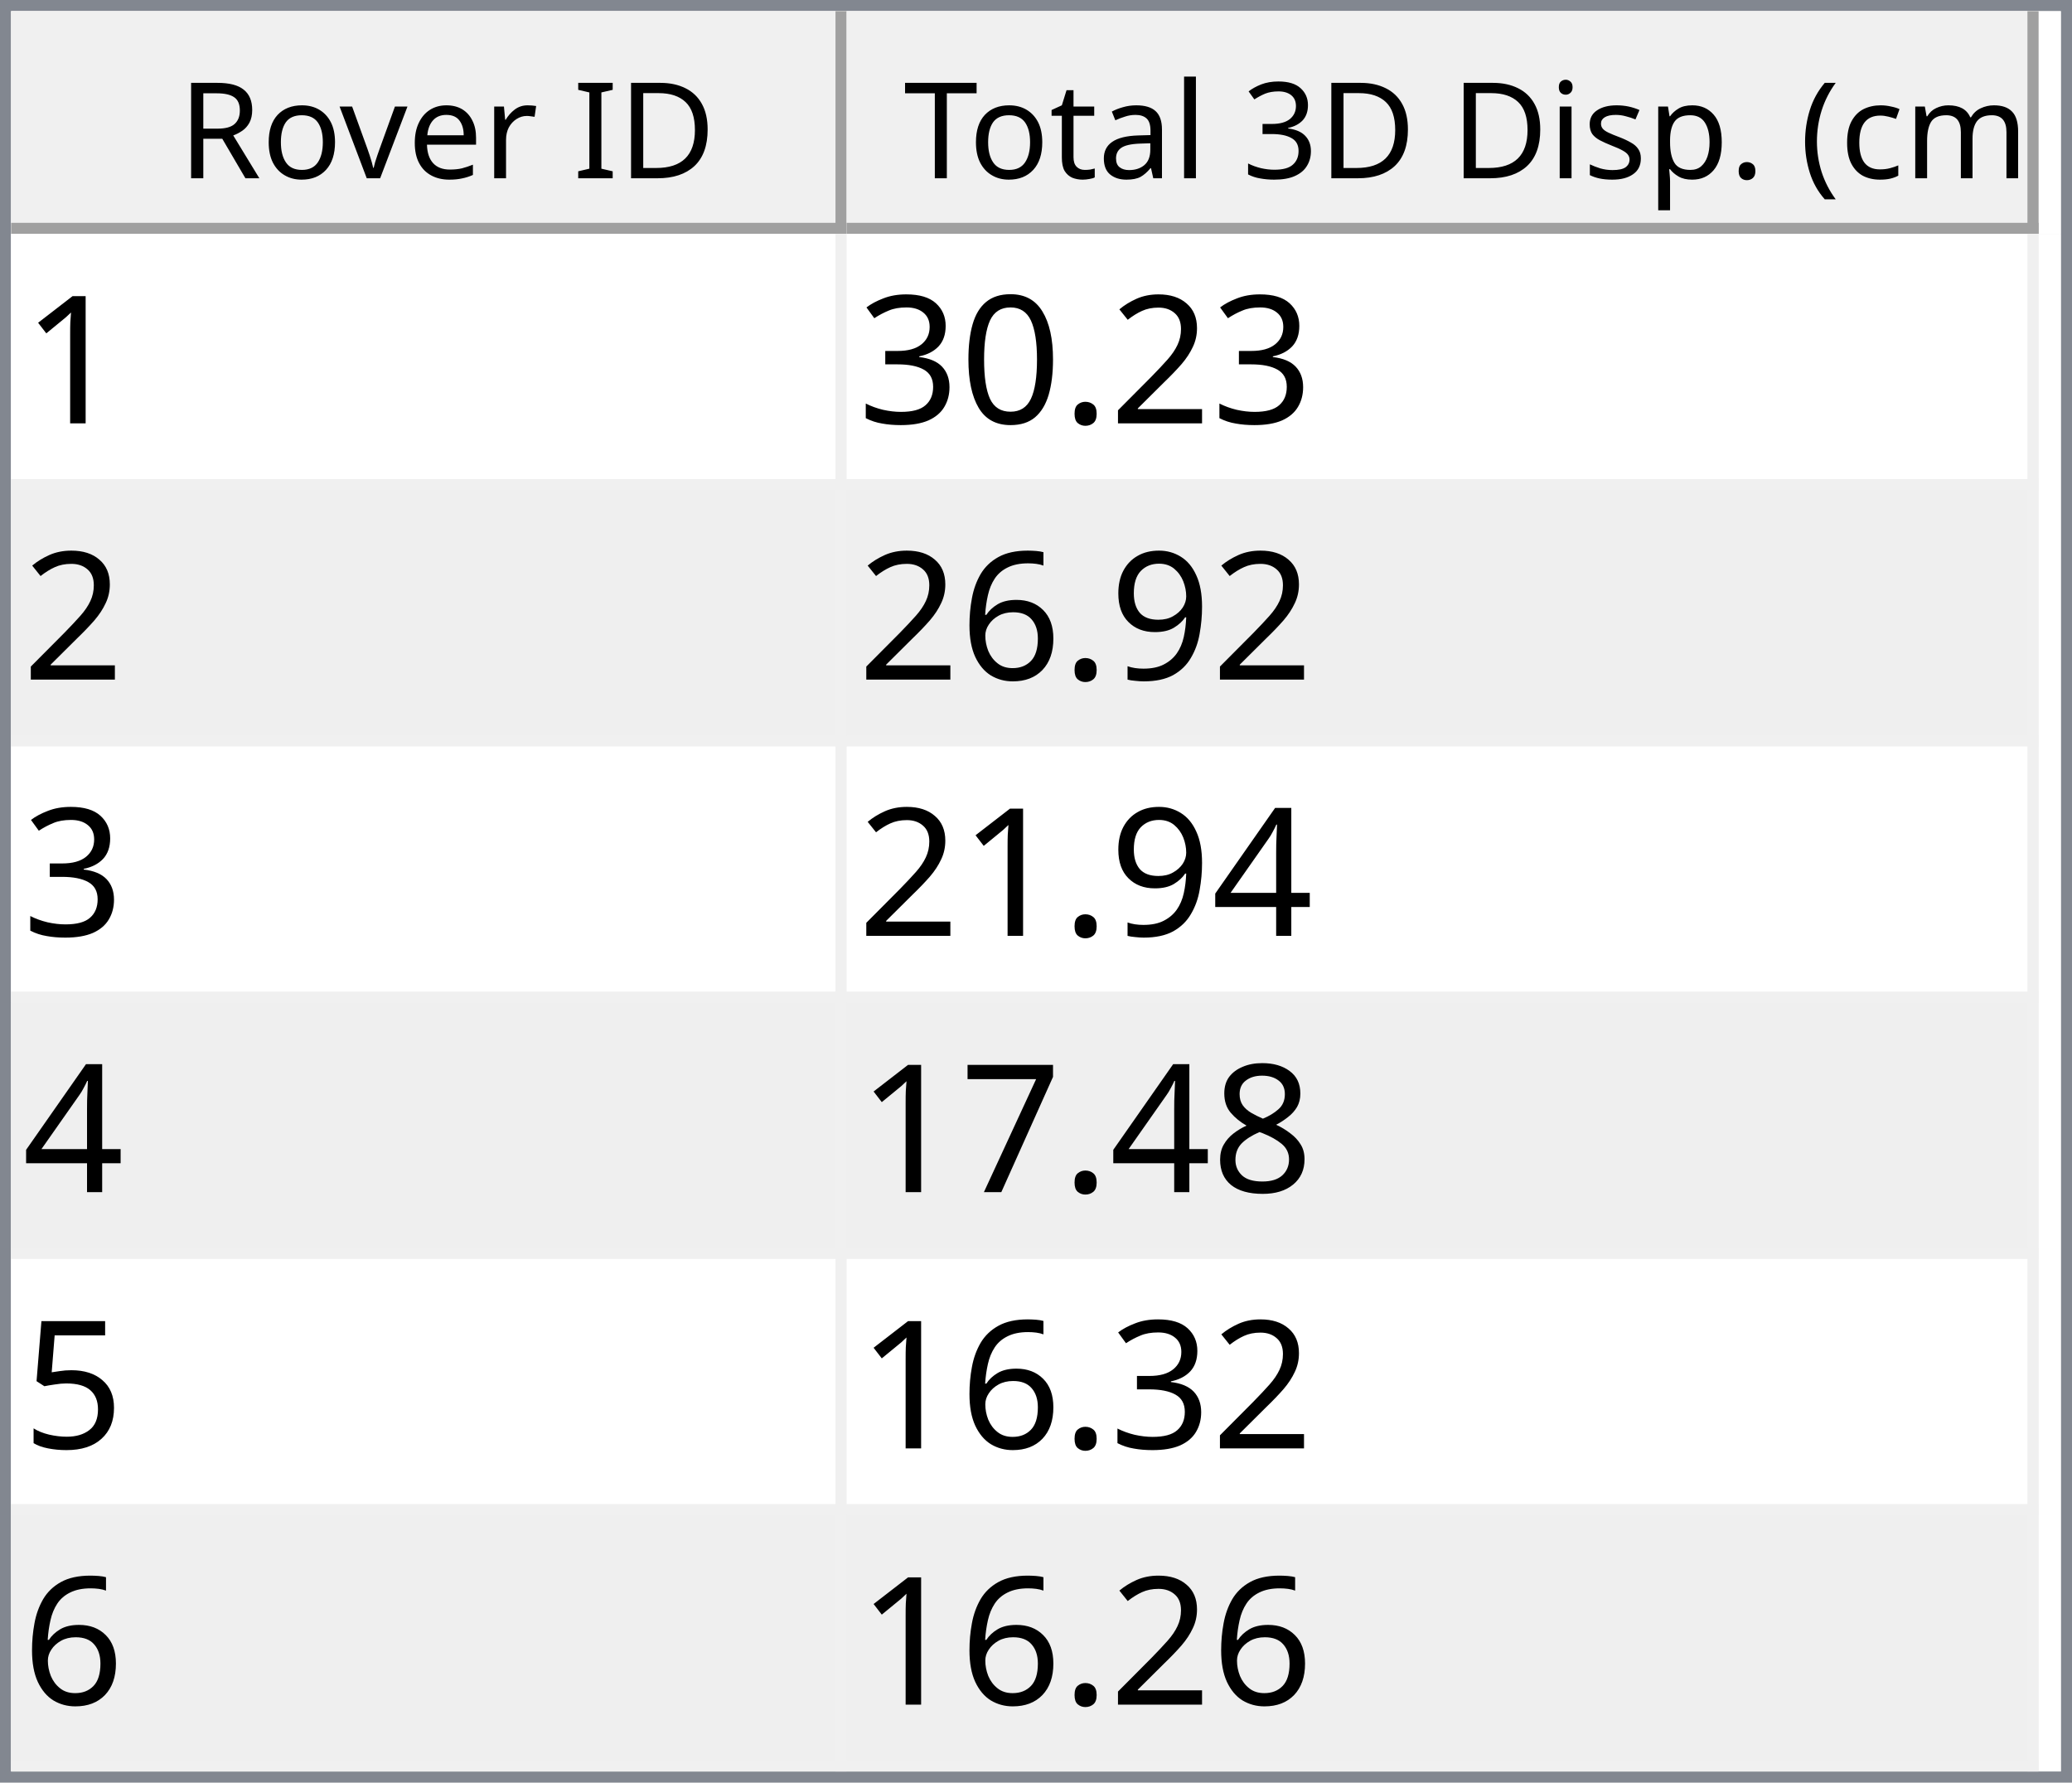
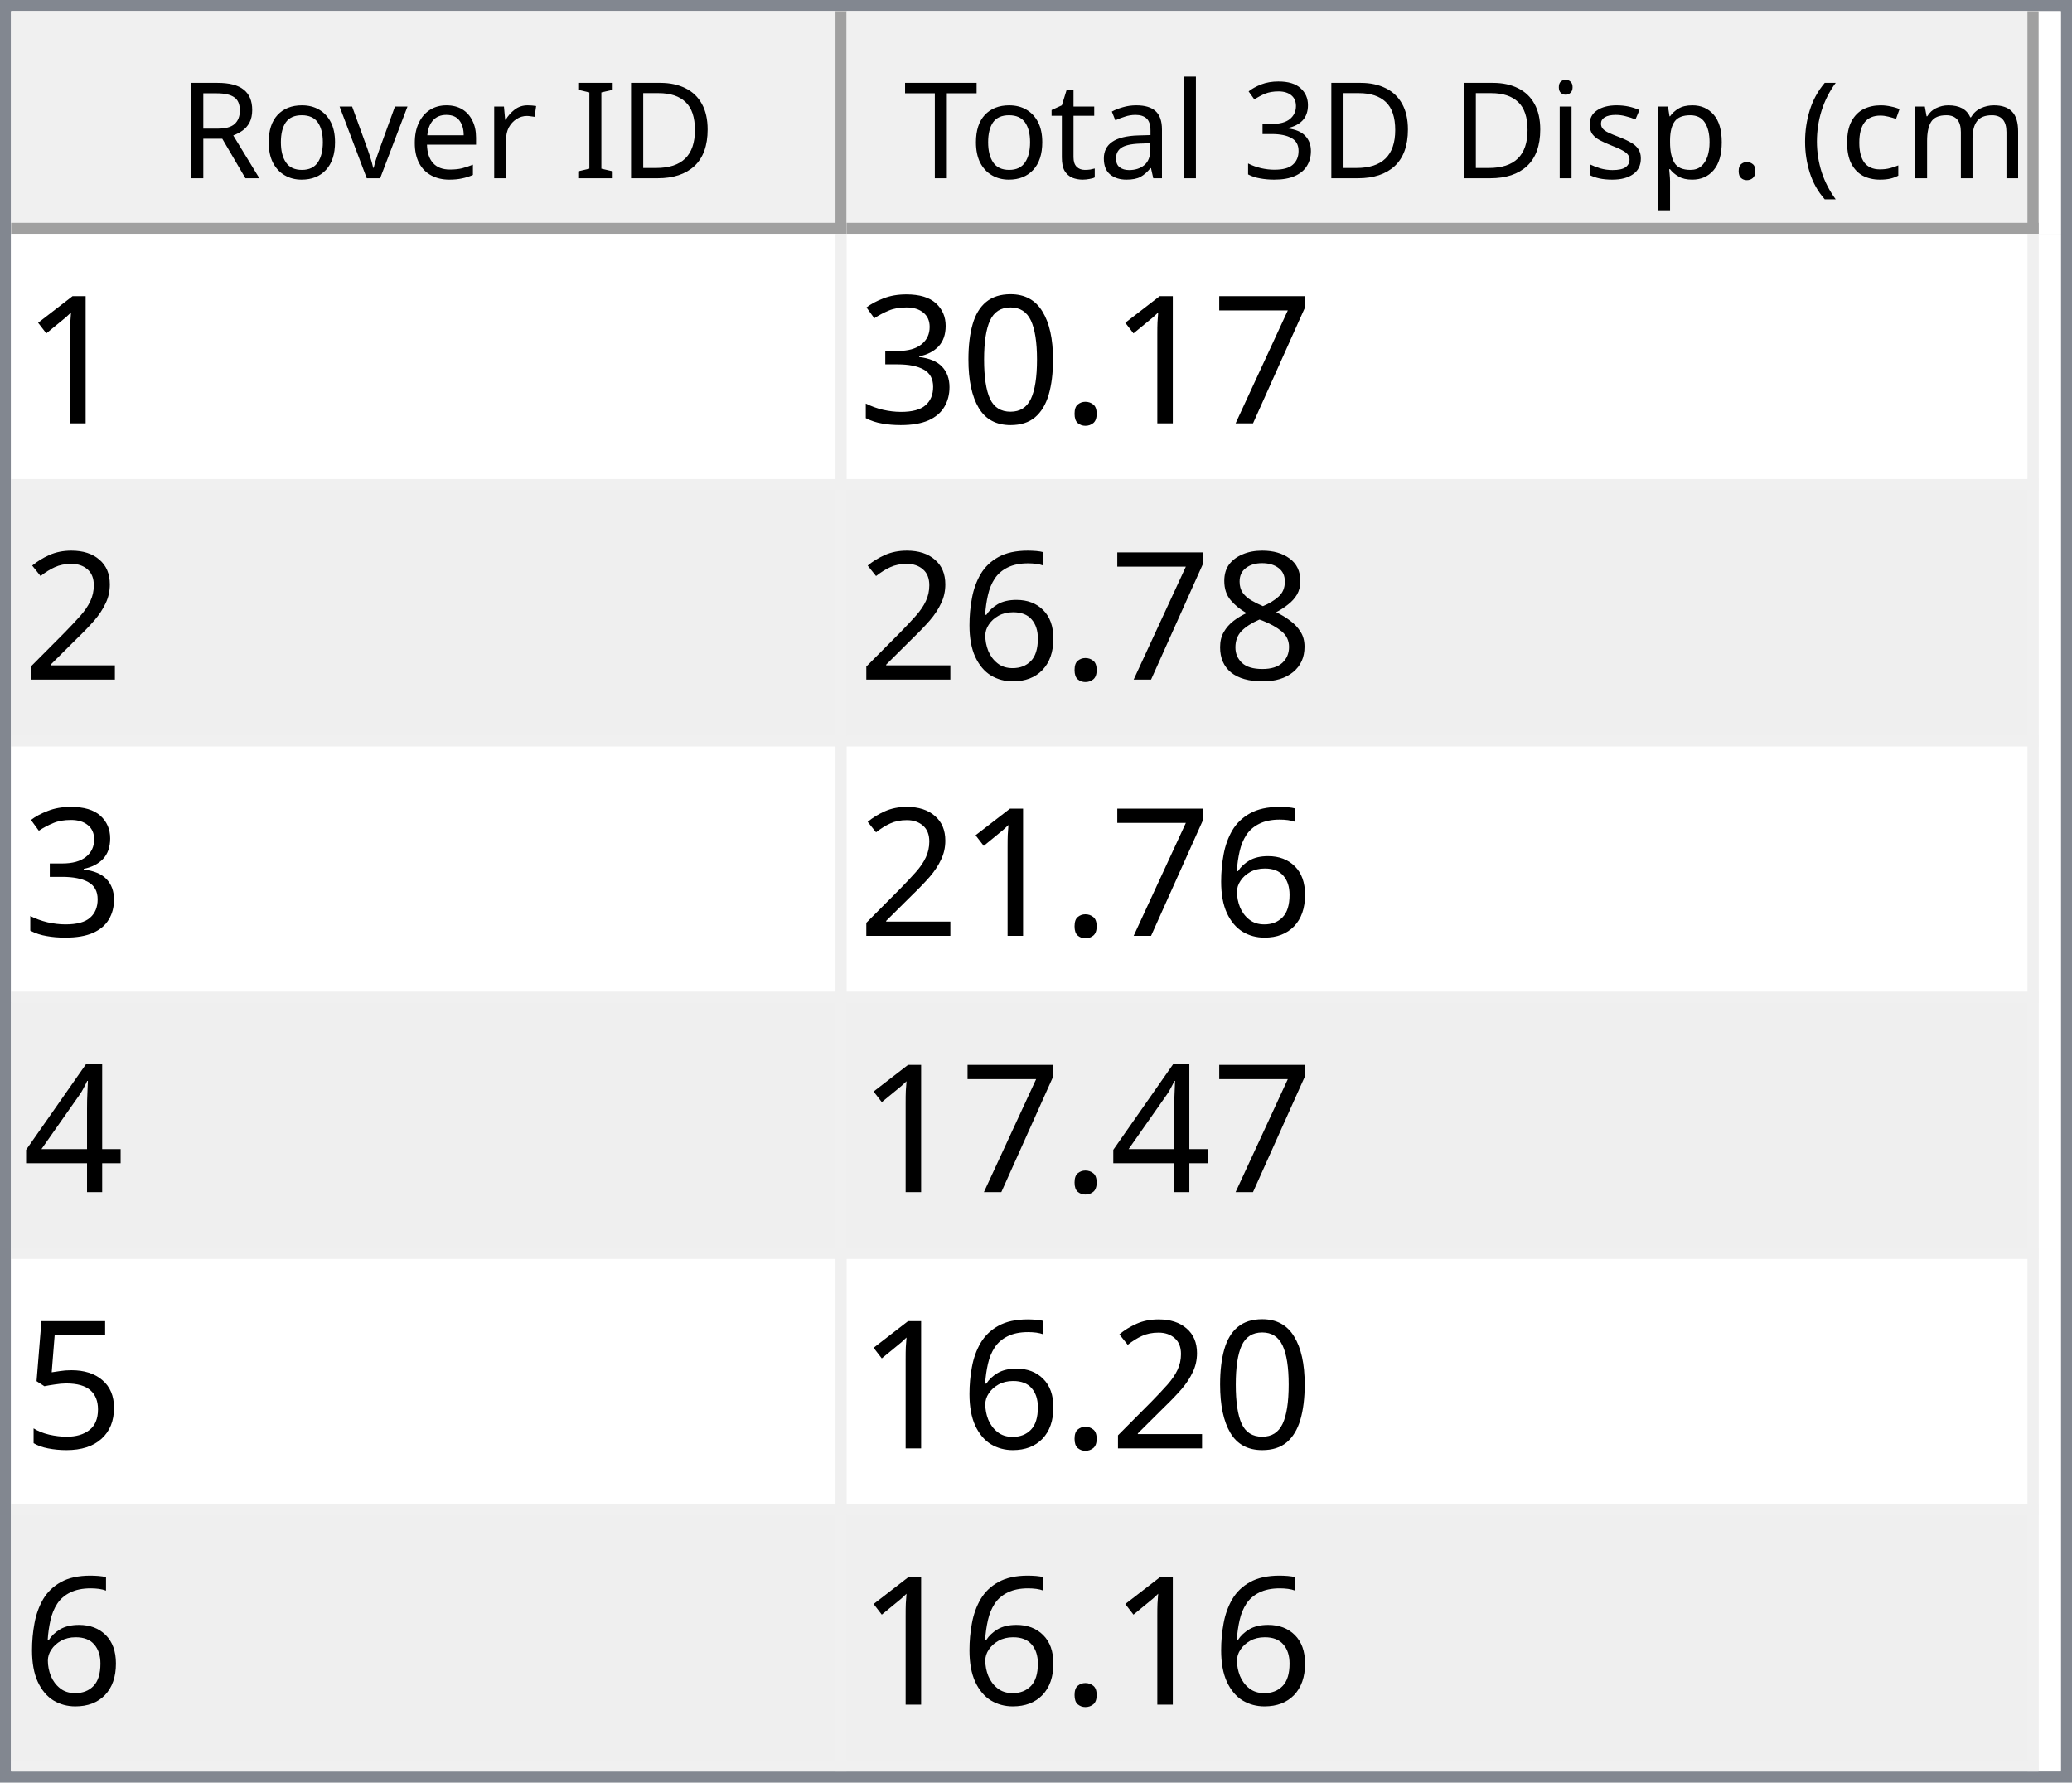
<svg xmlns="http://www.w3.org/2000/svg" style="fill-opacity:1; color-rendering:auto; color-interpolation:auto; text-rendering:auto; stroke:black; stroke-linecap:square; stroke-miterlimit:10; shape-rendering:auto; stroke-opacity:1; fill:black; stroke-dasharray:none; font-weight:normal; stroke-width:1; font-family:'Dialog'; font-style:normal; stroke-linejoin:miter; font-size:12px; stroke-dashoffset:0; image-rendering:auto;" width="186" height="160">
  <defs id="genericDefs" />
  <g>
    <defs id="defs1">
      <clipPath clipPathUnits="userSpaceOnUse" id="clipPath1">
        <path d="M0 0 L186 0 L186 160 L0 160 L0 0 Z" />
      </clipPath>
      <clipPath clipPathUnits="userSpaceOnUse" id="clipPath2">
        <path d="M0 0 L0 160 L186 160 L186 0 Z" />
      </clipPath>
      <clipPath clipPathUnits="userSpaceOnUse" id="clipPath3">
        <path d="M0 0 L0 20 L184 20 L184 0 Z" />
      </clipPath>
      <clipPath clipPathUnits="userSpaceOnUse" id="clipPath4">
        <path d="M0 0 L0 20 L75 20 L75 0 Z" />
      </clipPath>
      <clipPath clipPathUnits="userSpaceOnUse" id="clipPath5">
        <path d="M1 1 L1 19 L74 19 L74 1 Z" />
      </clipPath>
      <clipPath clipPathUnits="userSpaceOnUse" id="clipPath6">
        <path d="M0 0 L0 18 L73 18 L73 0 Z" />
      </clipPath>
      <clipPath clipPathUnits="userSpaceOnUse" id="clipPath7">
        <path d="M-0.5 -0.5 L-0.5 19.5 L74.5 19.5 L74.5 -0.5 Z" />
      </clipPath>
      <clipPath clipPathUnits="userSpaceOnUse" id="clipPath8">
        <path d="M0 0 L0 20 L107 20 L107 0 Z" />
      </clipPath>
      <clipPath clipPathUnits="userSpaceOnUse" id="clipPath9">
        <path d="M1 1 L1 19 L106 19 L106 1 Z" />
      </clipPath>
      <clipPath clipPathUnits="userSpaceOnUse" id="clipPath10">
        <path d="M0 0 L0 18 L105 18 L105 0 Z" />
      </clipPath>
      <clipPath clipPathUnits="userSpaceOnUse" id="clipPath11">
        <path d="M-0.5 -0.5 L-0.5 19.5 L106.5 19.5 L106.5 -0.5 Z" />
      </clipPath>
      <clipPath clipPathUnits="userSpaceOnUse" id="clipPath12">
        <path d="M0 0 L0 138 L184 138 L184 0 Z" />
      </clipPath>
      <clipPath clipPathUnits="userSpaceOnUse" id="clipPath13">
        <path d="M0 0 L0 138 L182 138 L182 0 Z" />
      </clipPath>
      <clipPath clipPathUnits="userSpaceOnUse" id="clipPath14">
        <path d="M-0.5 -0.5 L-0.5 137.5 L181.5 137.5 L181.5 -0.5 Z" />
      </clipPath>
      <clipPath clipPathUnits="userSpaceOnUse" id="clipPath15">
        <path d="M0 0 L0 22 L74 22 L74 0 Z" />
      </clipPath>
      <clipPath clipPathUnits="userSpaceOnUse" id="clipPath16">
        <path d="M0 0 L0 22 L106 22 L106 0 Z" />
      </clipPath>
      <font horiz-adv-x="64.551" id="font1">
        <font-face ascent="107.91" descent="25.098" units-per-em="100" style="font-style:normal; font-family:Segoe UI; font-weight:normal;" />
        <missing-glyph horiz-adv-x="64.551" d="M8.109 0 L8.109 68.266 L56.453 68.266 L56.453 0 L8.109 0 ZM15.328 7.234 L49.219 7.234 L49.219 61.031 L15.328 61.031 L15.328 7.234 Z" />
        <glyph unicode="D" horiz-adv-x="70.117" d="M9.188 0 L9.188 70.016 L28.516 70.016 Q65.531 70.016 65.531 35.891 Q65.531 19.672 55.25 9.836 Q44.969 0 27.734 0 L9.188 0 ZM17.391 62.594 L17.391 7.422 L27.828 7.422 Q41.609 7.422 49.273 14.797 Q56.938 22.172 56.938 35.688 Q56.938 62.594 28.328 62.594 L17.391 62.594 Z" />
        <glyph unicode="I" horiz-adv-x="26.611" d="M17.391 0 L9.188 0 L9.188 70.016 L17.391 70.016 L17.391 0 Z" />
        <glyph unicode=" " horiz-adv-x="27.393" d="" />
        <glyph unicode="r" horiz-adv-x="34.766" d="M34.188 41.891 Q32.078 43.5 28.125 43.5 Q23 43.5 19.555 38.672 Q16.109 33.844 16.109 25.484 L16.109 0 L8.109 0 L8.109 50 L16.109 50 L16.109 39.703 L16.312 39.703 Q18.016 44.969 21.531 47.922 Q25.047 50.875 29.391 50.875 Q32.516 50.875 34.188 50.203 L34.188 41.891 Z" />
        <glyph unicode="e" horiz-adv-x="52.295" d="M48.297 23 L12.984 23 Q13.188 14.656 17.484 10.109 Q21.781 5.562 29.297 5.562 Q37.75 5.562 44.828 11.141 L44.828 3.609 Q38.234 -1.172 27.391 -1.172 Q16.797 -1.172 10.742 5.641 Q4.688 12.453 4.688 24.812 Q4.688 36.469 11.305 43.82 Q17.922 51.172 27.734 51.172 Q37.547 51.172 42.922 44.828 Q48.297 38.484 48.297 27.203 L48.297 23 ZM40.094 29.781 Q40.047 36.719 36.75 40.578 Q33.453 44.438 27.594 44.438 Q21.922 44.438 17.969 40.383 Q14.016 36.328 13.094 29.781 L40.094 29.781 Z" />
        <glyph unicode="v" horiz-adv-x="47.9" d="M47.406 50 L27.484 0 L19.625 0 L0.688 50 L9.469 50 L22.172 13.672 Q23.578 9.672 23.922 6.688 L24.125 6.688 Q24.609 10.453 25.688 13.484 L38.969 50 L47.406 50 Z" />
        <glyph unicode="o" horiz-adv-x="58.594" d="M29 -1.172 Q17.922 -1.172 11.305 5.836 Q4.688 12.844 4.688 24.422 Q4.688 37.016 11.57 44.094 Q18.453 51.172 30.172 51.172 Q41.359 51.172 47.633 44.289 Q53.906 37.406 53.906 25.203 Q53.906 13.234 47.141 6.031 Q40.375 -1.172 29 -1.172 ZM29.594 44.438 Q21.875 44.438 17.383 39.188 Q12.891 33.938 12.891 24.703 Q12.891 15.828 17.43 10.695 Q21.969 5.562 29.594 5.562 Q37.359 5.562 41.531 10.594 Q45.703 15.625 45.703 24.906 Q45.703 34.281 41.531 39.359 Q37.359 44.438 29.594 44.438 Z" />
        <glyph unicode="R" horiz-adv-x="59.814" d="M59.375 0 L49.609 0 L37.891 19.625 Q36.281 22.359 34.766 24.289 Q33.25 26.219 31.664 27.438 Q30.078 28.656 28.25 29.219 Q26.422 29.781 24.125 29.781 L17.391 29.781 L17.391 0 L9.188 0 L9.188 70.016 L30.078 70.016 Q34.672 70.016 38.555 68.867 Q42.438 67.719 45.289 65.375 Q48.141 63.031 49.758 59.547 Q51.375 56.062 51.375 51.375 Q51.375 47.703 50.273 44.656 Q49.172 41.609 47.148 39.211 Q45.125 36.812 42.266 35.133 Q39.406 33.453 35.844 32.516 L35.844 32.328 Q37.594 31.547 38.891 30.547 Q40.188 29.547 41.359 28.18 Q42.531 26.812 43.68 25.078 Q44.828 23.344 46.234 21.047 L59.375 0 ZM17.391 62.594 L17.391 37.203 L28.516 37.203 Q31.594 37.203 34.203 38.133 Q36.812 39.062 38.719 40.797 Q40.625 42.531 41.703 45.047 Q42.781 47.562 42.781 50.688 Q42.781 56.297 39.141 59.445 Q35.5 62.594 28.609 62.594 L17.391 62.594 Z" />
        <glyph unicode=")" horiz-adv-x="30.176" d="M8.297 -15.922 L1.172 -15.922 Q16.406 2.344 16.406 26.812 Q16.406 51.469 1.078 70.016 L8.297 70.016 Q23.531 52.156 23.531 26.703 Q23.531 1.375 8.297 -15.922 Z" />
        <glyph unicode="m" horiz-adv-x="86.133" d="M79.109 0 L71.094 0 L71.094 28.719 Q71.094 37.016 68.531 40.727 Q65.969 44.438 59.906 44.438 Q54.781 44.438 51.195 39.75 Q47.609 35.062 47.609 28.516 L47.609 0 L39.594 0 L39.594 29.688 Q39.594 44.438 28.219 44.438 Q22.953 44.438 19.531 40.016 Q16.109 35.594 16.109 28.516 L16.109 0 L8.109 0 L8.109 50 L16.109 50 L16.109 42.094 L16.312 42.094 Q21.625 51.172 31.844 51.172 Q36.969 51.172 40.773 48.312 Q44.578 45.453 46 40.828 Q51.562 51.172 62.594 51.172 Q79.109 51.172 79.109 30.812 L79.109 0 Z" />
        <glyph unicode="c" horiz-adv-x="46.191" d="M42.188 2.297 Q36.422 -1.172 28.516 -1.172 Q17.828 -1.172 11.258 5.789 Q4.688 12.75 4.688 23.828 Q4.688 36.188 11.766 43.68 Q18.844 51.172 30.672 51.172 Q37.25 51.172 42.281 48.734 L42.281 40.531 Q36.719 44.438 30.375 44.438 Q22.703 44.438 17.797 38.945 Q12.891 33.453 12.891 24.516 Q12.891 15.719 17.508 10.641 Q22.125 5.562 29.891 5.562 Q36.422 5.562 42.188 9.906 L42.188 2.297 Z" />
        <glyph unicode="(" horiz-adv-x="30.176" d="M29.109 -15.922 L21.969 -15.922 Q6.844 1.375 6.844 26.703 Q6.844 52.156 21.969 70.016 L29.203 70.016 Q13.875 51.469 13.875 26.812 Q13.875 2.344 29.109 -15.922 Z" />
        <glyph unicode="." horiz-adv-x="21.68" d="M10.891 -1.078 Q8.641 -1.078 7.055 0.539 Q5.469 2.156 5.469 4.391 Q5.469 6.641 7.055 8.273 Q8.641 9.906 10.891 9.906 Q13.188 9.906 14.797 8.273 Q16.406 6.641 16.406 4.391 Q16.406 2.156 14.797 0.539 Q13.188 -1.078 10.891 -1.078 Z" />
        <glyph unicode="p" horiz-adv-x="58.789" d="M16.312 7.234 L16.109 7.234 L16.109 -23 L8.109 -23 L8.109 50 L16.109 50 L16.109 41.219 L16.312 41.219 Q22.219 51.172 33.594 51.172 Q43.266 51.172 48.688 44.461 Q54.109 37.75 54.109 26.469 Q54.109 13.922 48 6.375 Q41.891 -1.172 31.297 -1.172 Q21.578 -1.172 16.312 7.234 ZM16.109 27.391 L16.109 20.406 Q16.109 14.203 20.141 9.883 Q24.172 5.562 30.375 5.562 Q37.641 5.562 41.773 11.133 Q45.906 16.703 45.906 26.609 Q45.906 34.969 42.047 39.703 Q38.188 44.438 31.594 44.438 Q24.609 44.438 20.359 39.578 Q16.109 34.719 16.109 27.391 Z" />
        <glyph unicode="s" horiz-adv-x="42.432" d="M5.078 1.812 L5.078 10.406 Q11.625 5.562 19.484 5.562 Q30.031 5.562 30.031 12.594 Q30.031 14.594 29.125 15.992 Q28.219 17.391 26.68 18.461 Q25.141 19.531 23.07 20.383 Q21 21.234 18.609 22.172 Q15.281 23.484 12.766 24.828 Q10.25 26.172 8.57 27.859 Q6.891 29.547 6.031 31.695 Q5.172 33.844 5.172 36.719 Q5.172 40.234 6.789 42.945 Q8.406 45.656 11.086 47.484 Q13.766 49.312 17.211 50.242 Q20.656 51.172 24.312 51.172 Q30.812 51.172 35.938 48.922 L35.938 40.828 Q30.422 44.438 23.25 44.438 Q21 44.438 19.195 43.922 Q17.391 43.406 16.094 42.477 Q14.797 41.547 14.086 40.258 Q13.375 38.969 13.375 37.406 Q13.375 35.453 14.086 34.133 Q14.797 32.812 16.164 31.789 Q17.531 30.766 19.484 29.938 Q21.438 29.109 23.922 28.125 Q27.25 26.859 29.883 25.516 Q32.516 24.172 34.375 22.484 Q36.234 20.797 37.234 18.602 Q38.234 16.406 38.234 13.375 Q38.234 9.672 36.602 6.938 Q34.969 4.203 32.234 2.398 Q29.5 0.594 25.93 -0.289 Q22.359 -1.172 18.453 -1.172 Q10.75 -1.172 5.078 1.812 Z" />
        <glyph unicode="i" horiz-adv-x="24.219" d="M12.203 62.703 Q10.062 62.703 8.547 64.164 Q7.031 65.625 7.031 67.875 Q7.031 70.125 8.547 71.609 Q10.062 73.094 12.203 73.094 Q14.406 73.094 15.945 71.609 Q17.484 70.125 17.484 67.875 Q17.484 65.719 15.945 64.211 Q14.406 62.703 12.203 62.703 ZM16.109 0 L8.109 0 L8.109 50 L16.109 50 L16.109 0 Z" />
        <glyph unicode="3" horiz-adv-x="53.906" d="M46.531 19.828 Q46.531 15.094 44.75 11.211 Q42.969 7.328 39.719 4.57 Q36.469 1.812 31.93 0.297 Q27.391 -1.219 21.922 -1.219 Q11.922 -1.219 6 2.594 L6 11.188 Q13.094 5.609 22.219 5.609 Q25.875 5.609 28.828 6.539 Q31.781 7.469 33.906 9.227 Q36.031 10.984 37.18 13.477 Q38.328 15.969 38.328 19.094 Q38.328 32.812 18.797 32.812 L12.984 32.812 L12.984 39.594 L18.5 39.594 Q35.797 39.594 35.797 52.484 Q35.797 64.406 22.609 64.406 Q15.188 64.406 8.688 59.422 L8.688 67.188 Q15.375 71.188 24.609 71.188 Q29 71.188 32.57 69.969 Q36.141 68.75 38.68 66.555 Q41.219 64.359 42.609 61.281 Q44 58.203 44 54.5 Q44 40.672 30.031 36.719 L30.031 36.531 Q33.594 36.141 36.625 34.797 Q39.656 33.453 41.852 31.305 Q44.047 29.156 45.289 26.25 Q46.531 23.344 46.531 19.828 Z" />
        <glyph unicode="l" horiz-adv-x="24.219" d="M16.109 0 L8.109 0 L8.109 74.031 L16.109 74.031 L16.109 0 Z" />
        <glyph unicode="a" horiz-adv-x="50.879" d="M43.891 0 L35.891 0 L35.891 7.812 L35.688 7.812 Q30.469 -1.172 20.312 -1.172 Q12.844 -1.172 8.617 2.781 Q4.391 6.734 4.391 13.281 Q4.391 27.297 20.906 29.594 L35.891 31.688 Q35.891 44.438 25.594 44.438 Q16.547 44.438 9.281 38.281 L9.281 46.484 Q16.656 51.172 26.266 51.172 Q43.891 51.172 43.891 32.516 L43.891 0 ZM35.891 25.297 L23.828 23.641 Q18.266 22.859 15.43 20.875 Q12.594 18.891 12.594 13.875 Q12.594 10.203 15.211 7.883 Q17.828 5.562 22.172 5.562 Q28.125 5.562 32.008 9.742 Q35.891 13.922 35.891 20.312 L35.891 25.297 Z" />
        <glyph unicode="t" horiz-adv-x="33.887" d="M31.297 0.484 Q28.469 -1.078 23.828 -1.078 Q10.688 -1.078 10.688 13.578 L10.688 43.172 L2.094 43.172 L2.094 50 L10.688 50 L10.688 62.203 L18.703 64.797 L18.703 50 L31.297 50 L31.297 43.172 L18.703 43.172 L18.703 14.984 Q18.703 9.969 20.414 7.82 Q22.125 5.672 26.078 5.672 Q29.109 5.672 31.297 7.328 L31.297 0.484 Z" />
        <glyph unicode="T" horiz-adv-x="52.393" d="M50.594 62.594 L30.375 62.594 L30.375 0 L22.172 0 L22.172 62.594 L2 62.594 L2 70.016 L50.594 70.016 L50.594 62.594 Z" />
      </font>
      <font horiz-adv-x="75.0" id="font2">
        <font-face ascent="100.537" descent="21.973" units-per-em="100" style="font-style:normal; font-family:sans-serif; font-weight:normal;" />
        <missing-glyph horiz-adv-x="75.0" d="M12.5 0 L12.5 62.5 L62.5 62.5 L62.5 0 L12.5 0 ZM14.062 1.562 L60.938 1.562 L60.938 60.938 L14.062 60.938 L14.062 1.562 Z" />
        <glyph unicode="1" horiz-adv-x="55.615" d="M37.25 0 L28.469 0 L28.469 56 Q25.297 52.984 20.141 49.953 Q14.984 46.922 10.891 45.406 L10.891 53.906 Q18.266 57.375 23.781 62.305 Q29.297 67.234 31.594 71.875 L37.25 71.875 L37.25 0 Z" />
-         <glyph unicode="2" horiz-adv-x="55.615" d="M50.344 8.453 L50.344 0 L3.031 0 Q2.938 3.172 4.047 6.109 Q5.859 10.938 9.836 15.625 Q13.812 20.312 21.344 26.469 Q33.016 36.031 37.117 41.625 Q41.219 47.219 41.219 52.203 Q41.219 57.422 37.477 61.008 Q33.734 64.594 27.734 64.594 Q21.391 64.594 17.578 60.789 Q13.766 56.984 13.719 50.25 L4.688 51.172 Q5.609 61.281 11.664 66.578 Q17.719 71.875 27.938 71.875 Q38.234 71.875 44.242 66.164 Q50.25 60.453 50.25 52 Q50.25 47.703 48.492 43.555 Q46.734 39.406 42.656 34.812 Q38.578 30.219 29.109 22.219 Q21.188 15.578 18.945 13.211 Q16.703 10.844 15.234 8.453 L50.344 8.453 Z" />
+         <glyph unicode="7" horiz-adv-x="55.615" d="M4.734 62.203 L4.734 70.656 L51.078 70.656 L51.078 63.812 Q44.234 56.547 37.523 44.484 Q30.812 32.422 27.156 19.672 Q24.516 10.688 23.781 0 L14.75 0 Q14.891 8.453 18.062 20.414 Q21.234 32.375 27.172 43.484 Q33.109 54.594 39.797 62.203 L4.734 62.203 Z" />
        <glyph unicode="." horiz-adv-x="27.783" d="M9.078 0 L9.078 10.016 L19.094 10.016 L19.094 0 L9.078 0 Z" />
        <glyph unicode="0" horiz-adv-x="55.615" d="M4.156 35.297 Q4.156 48 6.766 55.742 Q9.375 63.484 14.523 67.68 Q19.672 71.875 27.484 71.875 Q33.25 71.875 37.594 69.555 Q41.938 67.234 44.773 62.867 Q47.609 58.5 49.219 52.227 Q50.828 45.953 50.828 35.297 Q50.828 22.703 48.242 14.969 Q45.656 7.234 40.508 3.008 Q35.359 -1.219 27.484 -1.219 Q17.141 -1.219 11.234 6.203 Q4.156 15.141 4.156 35.297 ZM13.188 35.297 Q13.188 17.672 17.312 11.836 Q21.438 6 27.484 6 Q33.547 6 37.672 11.859 Q41.797 17.719 41.797 35.297 Q41.797 52.984 37.672 58.789 Q33.547 64.594 27.391 64.594 Q21.344 64.594 17.719 59.469 Q13.188 52.938 13.188 35.297 Z" />
        <glyph unicode="3" horiz-adv-x="55.615" d="M4.203 18.891 L12.984 20.062 Q14.5 12.594 18.141 9.297 Q21.781 6 27 6 Q33.203 6 37.477 10.297 Q41.75 14.594 41.75 20.953 Q41.75 27 37.797 30.93 Q33.844 34.859 27.734 34.859 Q25.25 34.859 21.531 33.891 L22.516 41.609 Q23.391 41.5 23.922 41.5 Q29.547 41.5 34.039 44.43 Q38.531 47.359 38.531 53.469 Q38.531 58.297 35.258 61.477 Q31.984 64.656 26.812 64.656 Q21.688 64.656 18.266 61.43 Q14.844 58.203 13.875 51.766 L5.078 53.328 Q6.688 62.156 12.398 67.016 Q18.109 71.875 26.609 71.875 Q32.469 71.875 37.398 69.359 Q42.328 66.844 44.945 62.5 Q47.562 58.156 47.562 53.266 Q47.562 48.641 45.07 44.828 Q42.578 41.016 37.703 38.766 Q44.047 37.312 47.562 32.695 Q51.078 28.078 51.078 21.141 Q51.078 11.766 44.242 5.25 Q37.406 -1.266 26.953 -1.266 Q17.531 -1.266 11.305 4.352 Q5.078 9.969 4.203 18.891 Z" />
-         <glyph unicode="9" horiz-adv-x="55.615" d="M5.469 16.547 L13.922 17.328 Q14.984 11.375 18.016 8.688 Q21.047 6 25.781 6 Q29.828 6 32.883 7.859 Q35.938 9.719 37.891 12.82 Q39.844 15.922 41.164 21.195 Q42.484 26.469 42.484 31.938 Q42.484 32.516 42.438 33.688 Q39.797 29.5 35.234 26.883 Q30.672 24.266 25.344 24.266 Q16.453 24.266 10.305 30.711 Q4.156 37.156 4.156 47.703 Q4.156 58.594 10.578 65.234 Q17 71.875 26.656 71.875 Q33.641 71.875 39.43 68.117 Q45.219 64.359 48.219 57.398 Q51.219 50.438 51.219 37.25 Q51.219 23.531 48.242 15.406 Q45.266 7.281 39.383 3.031 Q33.5 -1.219 25.594 -1.219 Q17.188 -1.219 11.867 3.445 Q6.547 8.109 5.469 16.547 ZM41.453 48.141 Q41.453 55.719 37.43 60.156 Q33.406 64.594 27.734 64.594 Q21.875 64.594 17.531 59.812 Q13.188 55.031 13.188 47.406 Q13.188 40.578 17.312 36.305 Q21.438 32.031 27.484 32.031 Q33.594 32.031 37.523 36.305 Q41.453 40.578 41.453 48.141 Z" />
+         <glyph unicode="2" horiz-adv-x="55.615" d="M50.344 8.453 L50.344 0 L3.031 0 Q2.938 3.172 4.047 6.109 Q5.859 10.938 9.836 15.625 Q13.812 20.312 21.344 26.469 Q33.016 36.031 37.117 41.625 Q41.219 47.219 41.219 52.203 Q41.219 57.422 37.477 61.008 Q33.734 64.594 27.734 64.594 Q21.391 64.594 17.578 60.789 Q13.766 56.984 13.719 50.25 L4.688 51.172 Q5.609 61.281 11.664 66.578 Q17.719 71.875 27.938 71.875 Q38.234 71.875 44.242 66.164 Q50.25 60.453 50.25 52 Q50.25 47.703 48.492 43.555 Q46.734 39.406 42.656 34.812 Q38.578 30.219 29.109 22.219 Q21.188 15.578 18.945 13.211 Q16.703 10.844 15.234 8.453 L50.344 8.453 Z" />
+         <glyph unicode="8" horiz-adv-x="55.615" d="M17.672 38.812 Q12.203 40.828 9.57 44.539 Q6.938 48.25 6.938 53.422 Q6.938 61.234 12.555 66.555 Q18.172 71.875 27.484 71.875 Q36.859 71.875 42.578 66.43 Q48.297 60.984 48.297 53.172 Q48.297 48.188 45.68 44.508 Q43.062 40.828 37.75 38.812 Q44.344 36.672 47.781 31.883 Q51.219 27.094 51.219 20.453 Q51.219 11.281 44.727 5.031 Q38.234 -1.219 27.641 -1.219 Q17.047 -1.219 10.547 5.055 Q4.047 11.328 4.047 20.703 Q4.047 27.688 7.594 32.398 Q11.141 37.109 17.672 38.812 ZM15.922 53.719 Q15.922 48.641 19.195 45.414 Q22.469 42.188 27.688 42.188 Q32.766 42.188 36.016 45.383 Q39.266 48.578 39.266 53.219 Q39.266 58.062 35.914 61.359 Q32.562 64.656 27.594 64.656 Q22.562 64.656 19.242 61.43 Q15.922 58.203 15.922 53.719 ZM13.094 20.656 Q13.094 16.891 14.875 13.375 Q16.656 9.859 20.172 7.93 Q23.688 6 27.734 6 Q34.031 6 38.133 10.055 Q42.234 14.109 42.234 20.359 Q42.234 26.703 38.016 30.859 Q33.797 35.016 27.438 35.016 Q21.234 35.016 17.164 30.914 Q13.094 26.812 13.094 20.656 Z" />
        <glyph unicode="6" horiz-adv-x="55.615" d="M49.75 54.047 L41.016 53.375 Q39.844 58.547 37.703 60.891 Q34.125 64.656 28.906 64.656 Q24.703 64.656 21.531 62.312 Q17.391 59.281 14.992 53.469 Q12.594 47.656 12.5 36.922 Q15.672 41.75 20.266 44.094 Q24.859 46.438 29.891 46.438 Q38.672 46.438 44.852 39.969 Q51.031 33.5 51.031 23.25 Q51.031 16.5 48.125 10.719 Q45.219 4.938 40.141 1.859 Q35.062 -1.219 28.609 -1.219 Q17.625 -1.219 10.695 6.859 Q3.766 14.938 3.766 33.5 Q3.766 54.25 11.422 63.672 Q18.109 71.875 29.438 71.875 Q37.891 71.875 43.289 67.141 Q48.688 62.406 49.75 54.047 ZM13.875 23.188 Q13.875 18.656 15.797 14.508 Q17.719 10.359 21.188 8.18 Q24.656 6 28.469 6 Q34.031 6 38.039 10.492 Q42.047 14.984 42.047 22.703 Q42.047 30.125 38.086 34.398 Q34.125 38.672 28.125 38.672 Q22.172 38.672 18.023 34.398 Q13.875 30.125 13.875 23.188 Z" />
        <glyph unicode="4" horiz-adv-x="55.615" d="M32.328 0 L32.328 17.141 L1.266 17.141 L1.266 25.203 L33.938 71.578 L41.109 71.578 L41.109 25.203 L50.781 25.203 L50.781 17.141 L41.109 17.141 L41.109 0 L32.328 0 ZM32.328 25.203 L32.328 57.469 L9.906 25.203 L32.328 25.203 Z" />
-         <glyph unicode="8" horiz-adv-x="55.615" d="M17.672 38.812 Q12.203 40.828 9.57 44.539 Q6.938 48.25 6.938 53.422 Q6.938 61.234 12.555 66.555 Q18.172 71.875 27.484 71.875 Q36.859 71.875 42.578 66.43 Q48.297 60.984 48.297 53.172 Q48.297 48.188 45.68 44.508 Q43.062 40.828 37.75 38.812 Q44.344 36.672 47.781 31.883 Q51.219 27.094 51.219 20.453 Q51.219 11.281 44.727 5.031 Q38.234 -1.219 27.641 -1.219 Q17.047 -1.219 10.547 5.055 Q4.047 11.328 4.047 20.703 Q4.047 27.688 7.594 32.398 Q11.141 37.109 17.672 38.812 ZM15.922 53.719 Q15.922 48.641 19.195 45.414 Q22.469 42.188 27.688 42.188 Q32.766 42.188 36.016 45.383 Q39.266 48.578 39.266 53.219 Q39.266 58.062 35.914 61.359 Q32.562 64.656 27.594 64.656 Q22.562 64.656 19.242 61.43 Q15.922 58.203 15.922 53.719 ZM13.094 20.656 Q13.094 16.891 14.875 13.375 Q16.656 9.859 20.172 7.93 Q23.688 6 27.734 6 Q34.031 6 38.133 10.055 Q42.234 14.109 42.234 20.359 Q42.234 26.703 38.016 30.859 Q33.797 35.016 27.438 35.016 Q21.234 35.016 17.164 30.914 Q13.094 26.812 13.094 20.656 Z" />
-         <glyph unicode="7" horiz-adv-x="55.615" d="M4.734 62.203 L4.734 70.656 L51.078 70.656 L51.078 63.812 Q44.234 56.547 37.523 44.484 Q30.812 32.422 27.156 19.672 Q24.516 10.688 23.781 0 L14.75 0 Q14.891 8.453 18.062 20.414 Q21.234 32.375 27.172 43.484 Q33.109 54.594 39.797 62.203 L4.734 62.203 Z" />
        <glyph unicode="5" horiz-adv-x="55.615" d="M4.156 18.75 L13.375 19.531 Q14.406 12.797 18.141 9.398 Q21.875 6 27.156 6 Q33.5 6 37.891 10.789 Q42.281 15.578 42.281 23.484 Q42.281 31 38.062 35.352 Q33.844 39.703 27 39.703 Q22.75 39.703 19.336 37.773 Q15.922 35.844 13.969 32.766 L5.719 33.844 L12.641 70.609 L48.25 70.609 L48.25 62.203 L19.672 62.203 L15.828 42.969 Q22.266 47.469 29.344 47.469 Q38.719 47.469 45.164 40.969 Q51.609 34.469 51.609 24.266 Q51.609 14.547 45.953 7.469 Q39.062 -1.219 27.156 -1.219 Q17.391 -1.219 11.211 4.25 Q5.031 9.719 4.156 18.75 Z" />
      </font>
    </defs>
    <g style="fill:white; stroke:white;">
      <rect x="0" y="0" width="186" style="clip-path:url(#clipPath1); stroke:none;" height="160" />
    </g>
    <g style="fill:white; text-rendering:optimizeSpeed; color-rendering:optimizeSpeed; image-rendering:optimizeSpeed; shape-rendering:crispEdges; stroke:white; color-interpolation:sRGB;">
      <rect x="0" width="186" height="160" y="0" style="stroke:none;" />
      <path style="stroke:none;" d="M0 160 L186 160 L186 0 L0 0 Z" />
    </g>
    <g style="fill:rgb(240,240,240); font-family:'Segoe UI'; stroke:rgb(240,240,240);">
      <rect x="0" y="0" width="186" style="clip-path:url(#clipPath2); stroke:none;" height="160" />
    </g>
    <g style="fill:rgb(130,135,144); font-family:'Segoe UI'; stroke:rgb(130,135,144);">
      <path d="M0 0 L186 0 L186 160 L0 160 L0 0 ZM1 1 L185 1 L185 159 L1 159 L1 1 Z" style="fill-rule:evenodd; clip-path:url(#clipPath2); stroke:none;" />
    </g>
    <g style="fill:white; font-family:'Segoe UI'; stroke:white;" transform="translate(1,1)">
      <rect x="0" y="0" width="184" style="clip-path:url(#clipPath3); stroke:none;" height="20" />
    </g>
    <g style="fill:rgb(240,240,240); font-family:'Segoe UI'; stroke:rgb(240,240,240);" transform="translate(1,1)">
      <rect x="0" y="0" width="75" style="clip-path:url(#clipPath4); stroke:none;" height="20" />
    </g>
    <g style="font-family:'Segoe UI';" transform="translate(2,2)">
      <text x="14" xml:space="preserve" y="14" style="clip-path:url(#clipPath6); stroke:none;">Rover ID</text>
    </g>
    <g style="fill:rgb(160,160,160); font-family:'Segoe UI'; stroke:rgb(160,160,160); stroke-linejoin:bevel;" transform="translate(1.5,1.5)">
      <line x1="74" x2="74" y1="0" style="fill:none; clip-path:url(#clipPath7);" y2="19" />
    </g>
    <g style="fill:rgb(160,160,160); font-family:'Segoe UI'; stroke:rgb(160,160,160); stroke-linejoin:bevel;" transform="matrix(1,0,0,1,1,1) translate(0.5,0.5)">
      <line x1="0" x2="74" y1="19" style="fill:none; clip-path:url(#clipPath7);" y2="19" />
    </g>
    <g style="fill:rgb(240,240,240); font-family:'Segoe UI'; stroke:rgb(240,240,240);" transform="translate(76,1)">
      <rect x="0" y="0" width="107" style="clip-path:url(#clipPath8); stroke:none;" height="20" />
    </g>
    <g style="font-family:'Segoe UI';" transform="translate(77,2)">
      <text x="1" xml:space="preserve" y="14" style="clip-path:url(#clipPath10); stroke:none;"> Total 3D Disp. (cm)</text>
    </g>
    <g style="fill:rgb(160,160,160); font-family:'Segoe UI'; stroke:rgb(160,160,160); stroke-linejoin:bevel;" transform="translate(76.5,1.5)">
      <line x1="106" x2="106" y1="0" style="fill:none; clip-path:url(#clipPath11);" y2="19" />
    </g>
    <g style="fill:rgb(160,160,160); font-family:'Segoe UI'; stroke:rgb(160,160,160); stroke-linejoin:bevel;" transform="matrix(1,0,0,1,76,1) translate(0.5,0.5)">
      <line x1="0" x2="106" y1="19" style="fill:none; clip-path:url(#clipPath11);" y2="19" />
    </g>
    <g style="fill:white; font-family:'Segoe UI'; stroke:white;" transform="translate(1,21)">
      <rect x="0" y="0" width="184" style="clip-path:url(#clipPath12); stroke:none;" height="138" />
    </g>
    <g style="fill:rgb(240,240,240); font-size:16px; font-family:sans-serif; stroke:rgb(240,240,240);" transform="translate(1,21)">
      <rect x="0" y="0" width="182" style="clip-path:url(#clipPath13); stroke:none;" height="138" />
      <line transform="translate(0.5,0.5)" x1="0" x2="181" y1="22" style="clip-path:url(#clipPath14); fill:none; stroke-linejoin:bevel;" y2="22" />
    </g>
    <g transform="matrix(1,0,0,1,1,21) translate(0.5,0.5)" style="fill:rgb(240,240,240); font-size:16px; font-family:sans-serif; stroke:rgb(240,240,240); stroke-linejoin:bevel;">
      <line x1="0" x2="181" y1="45" style="fill:none; clip-path:url(#clipPath14);" y2="45" />
    </g>
    <g transform="matrix(1,0,0,1,1,21) translate(0.5,0.5)" style="fill:rgb(240,240,240); font-size:16px; font-family:sans-serif; stroke:rgb(240,240,240); stroke-linejoin:bevel;">
      <line x1="0" x2="181" y1="68" style="fill:none; clip-path:url(#clipPath14);" y2="68" />
    </g>
    <g transform="matrix(1,0,0,1,1,21) translate(0.5,0.5)" style="fill:rgb(240,240,240); font-size:16px; font-family:sans-serif; stroke:rgb(240,240,240); stroke-linejoin:bevel;">
      <line x1="0" x2="181" y1="91" style="fill:none; clip-path:url(#clipPath14);" y2="91" />
    </g>
    <g transform="matrix(1,0,0,1,1,21) translate(0.5,0.5)" style="fill:rgb(240,240,240); font-size:16px; font-family:sans-serif; stroke:rgb(240,240,240); stroke-linejoin:bevel;">
      <line x1="0" x2="181" y1="114" style="fill:none; clip-path:url(#clipPath14);" y2="114" />
    </g>
    <g transform="matrix(1,0,0,1,1,21) translate(0.5,0.5)" style="fill:rgb(240,240,240); font-size:16px; font-family:sans-serif; stroke:rgb(240,240,240); stroke-linejoin:bevel;">
      <line x1="0" x2="181" y1="137" style="fill:none; clip-path:url(#clipPath14);" y2="137" />
    </g>
    <g transform="matrix(1,0,0,1,1,21) translate(0.5,0.5)" style="fill:rgb(240,240,240); font-size:16px; font-family:sans-serif; stroke:rgb(240,240,240); stroke-linejoin:bevel;">
      <line x1="74" x2="74" y1="0" style="fill:none; clip-path:url(#clipPath14);" y2="137" />
    </g>
    <g transform="matrix(1,0,0,1,1,21) translate(0.5,0.5)" style="fill:rgb(240,240,240); font-size:16px; font-family:sans-serif; stroke:rgb(240,240,240); stroke-linejoin:bevel;">
      <line x1="181" x2="181" y1="0" style="fill:none; clip-path:url(#clipPath14);" y2="137" />
    </g>
    <g style="fill:white; font-size:16px; font-family:sans-serif; stroke:white;" transform="matrix(1,0,0,1,1,21)">
      <rect x="0" y="0" width="74" style="clip-path:url(#clipPath15); stroke:none;" height="22" />
      <text x="1" y="17" style="fill:black; clip-path:url(#clipPath15); stroke:none;" xml:space="preserve">1</text>
    </g>
    <g style="fill:white; font-size:16px; font-family:sans-serif; stroke:white;" transform="matrix(1,0,0,1,1,21) translate(75,0)">
      <rect x="0" y="0" width="106" style="clip-path:url(#clipPath16); stroke:none;" height="22" />
-       <text x="1" y="17" style="fill:black; clip-path:url(#clipPath16); stroke:none;" xml:space="preserve">30.23</text>
+       <text x="1" y="17" style="fill:black; clip-path:url(#clipPath16); stroke:none;" xml:space="preserve">30.17</text>
    </g>
    <g style="fill:rgb(239,239,239); font-size:16px; font-family:sans-serif; stroke:rgb(239,239,239);" transform="matrix(1,0,0,1,1,21) translate(0,23)">
      <rect x="0" y="0" width="74" style="clip-path:url(#clipPath15); stroke:none;" height="22" />
      <text x="1" y="17" style="fill:black; clip-path:url(#clipPath15); stroke:none;" xml:space="preserve">2</text>
    </g>
    <g style="fill:rgb(239,239,239); font-size:16px; font-family:sans-serif; stroke:rgb(239,239,239);" transform="matrix(1,0,0,1,1,21) translate(75,23)">
      <rect x="0" y="0" width="106" style="clip-path:url(#clipPath16); stroke:none;" height="22" />
-       <text x="1" y="17" style="fill:black; clip-path:url(#clipPath16); stroke:none;" xml:space="preserve">26.92</text>
+       <text x="1" y="17" style="fill:black; clip-path:url(#clipPath16); stroke:none;" xml:space="preserve">26.78</text>
    </g>
    <g style="fill:white; font-size:16px; font-family:sans-serif; stroke:white;" transform="matrix(1,0,0,1,1,21) translate(0,46)">
      <rect x="0" y="0" width="74" style="clip-path:url(#clipPath15); stroke:none;" height="22" />
      <text x="1" y="17" style="fill:black; clip-path:url(#clipPath15); stroke:none;" xml:space="preserve">3</text>
    </g>
    <g style="fill:white; font-size:16px; font-family:sans-serif; stroke:white;" transform="matrix(1,0,0,1,1,21) translate(75,46)">
      <rect x="0" y="0" width="106" style="clip-path:url(#clipPath16); stroke:none;" height="22" />
-       <text x="1" y="17" style="fill:black; clip-path:url(#clipPath16); stroke:none;" xml:space="preserve">21.94</text>
+       <text x="1" y="17" style="fill:black; clip-path:url(#clipPath16); stroke:none;" xml:space="preserve">21.76</text>
    </g>
    <g style="fill:rgb(239,239,239); font-size:16px; font-family:sans-serif; stroke:rgb(239,239,239);" transform="matrix(1,0,0,1,1,21) translate(0,69)">
      <rect x="0" y="0" width="74" style="clip-path:url(#clipPath15); stroke:none;" height="22" />
      <text x="1" y="17" style="fill:black; clip-path:url(#clipPath15); stroke:none;" xml:space="preserve">4</text>
    </g>
    <g style="fill:rgb(239,239,239); font-size:16px; font-family:sans-serif; stroke:rgb(239,239,239);" transform="matrix(1,0,0,1,1,21) translate(75,69)">
      <rect x="0" y="0" width="106" style="clip-path:url(#clipPath16); stroke:none;" height="22" />
-       <text x="1" y="17" style="fill:black; clip-path:url(#clipPath16); stroke:none;" xml:space="preserve">17.48</text>
+       <text x="1" y="17" style="fill:black; clip-path:url(#clipPath16); stroke:none;" xml:space="preserve">17.47</text>
    </g>
    <g style="fill:white; font-size:16px; font-family:sans-serif; stroke:white;" transform="matrix(1,0,0,1,1,21) translate(0,92)">
      <rect x="0" y="0" width="74" style="clip-path:url(#clipPath15); stroke:none;" height="22" />
      <text x="1" y="17" style="fill:black; clip-path:url(#clipPath15); stroke:none;" xml:space="preserve">5</text>
    </g>
    <g style="fill:white; font-size:16px; font-family:sans-serif; stroke:white;" transform="matrix(1,0,0,1,1,21) translate(75,92)">
      <rect x="0" y="0" width="106" style="clip-path:url(#clipPath16); stroke:none;" height="22" />
-       <text x="1" y="17" style="fill:black; clip-path:url(#clipPath16); stroke:none;" xml:space="preserve">16.32</text>
+       <text x="1" y="17" style="fill:black; clip-path:url(#clipPath16); stroke:none;" xml:space="preserve">16.20</text>
    </g>
    <g style="fill:rgb(239,239,239); font-size:16px; font-family:sans-serif; stroke:rgb(239,239,239);" transform="matrix(1,0,0,1,1,21) translate(0,115)">
      <rect x="0" y="0" width="74" style="clip-path:url(#clipPath15); stroke:none;" height="22" />
      <text x="1" y="17" style="fill:black; clip-path:url(#clipPath15); stroke:none;" xml:space="preserve">6</text>
    </g>
    <g style="fill:rgb(239,239,239); font-size:16px; font-family:sans-serif; stroke:rgb(239,239,239);" transform="matrix(1,0,0,1,1,21) translate(75,115)">
      <rect x="0" y="0" width="106" style="clip-path:url(#clipPath16); stroke:none;" height="22" />
-       <text x="1" y="17" style="fill:black; clip-path:url(#clipPath16); stroke:none;" xml:space="preserve">16.26</text>
+       <text x="1" y="17" style="fill:black; clip-path:url(#clipPath16); stroke:none;" xml:space="preserve">16.16</text>
    </g>
  </g>
</svg>
